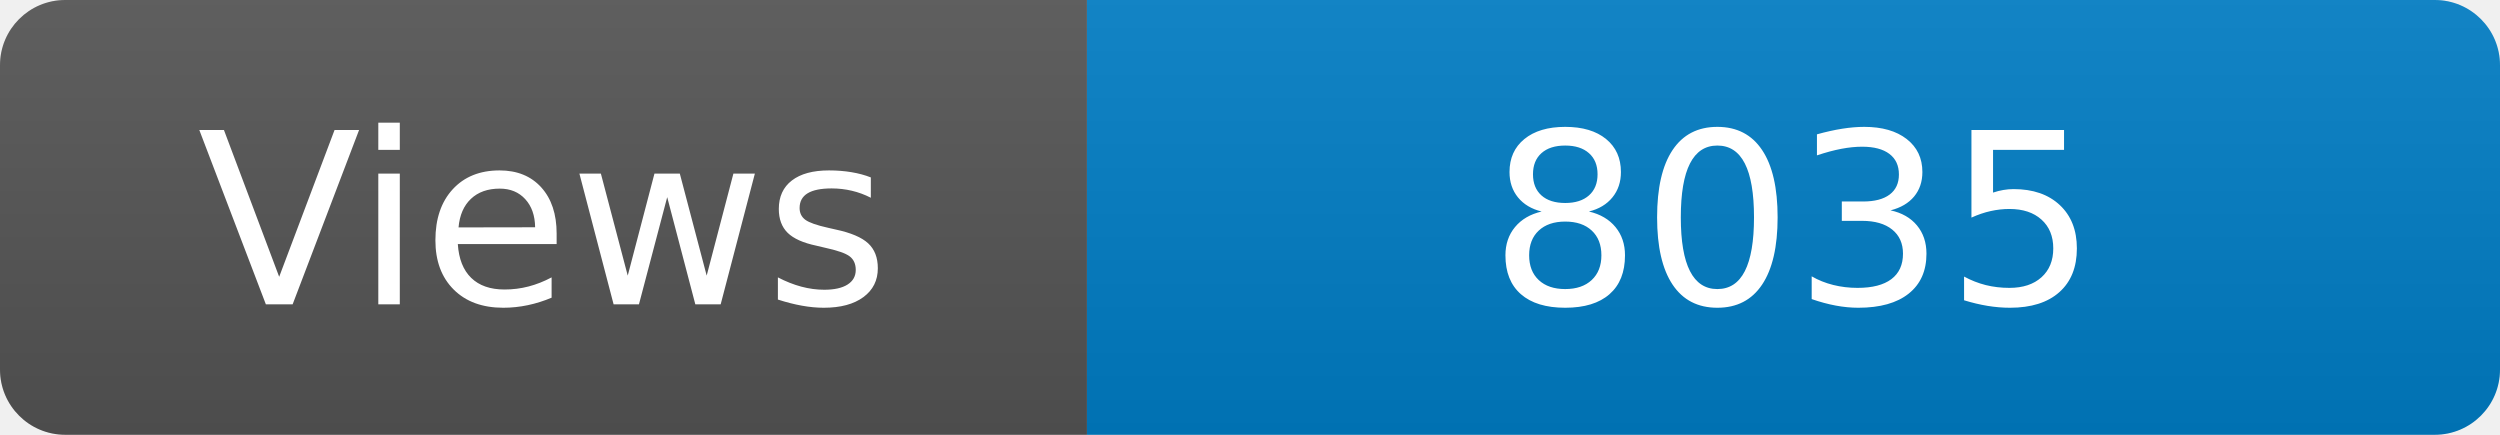
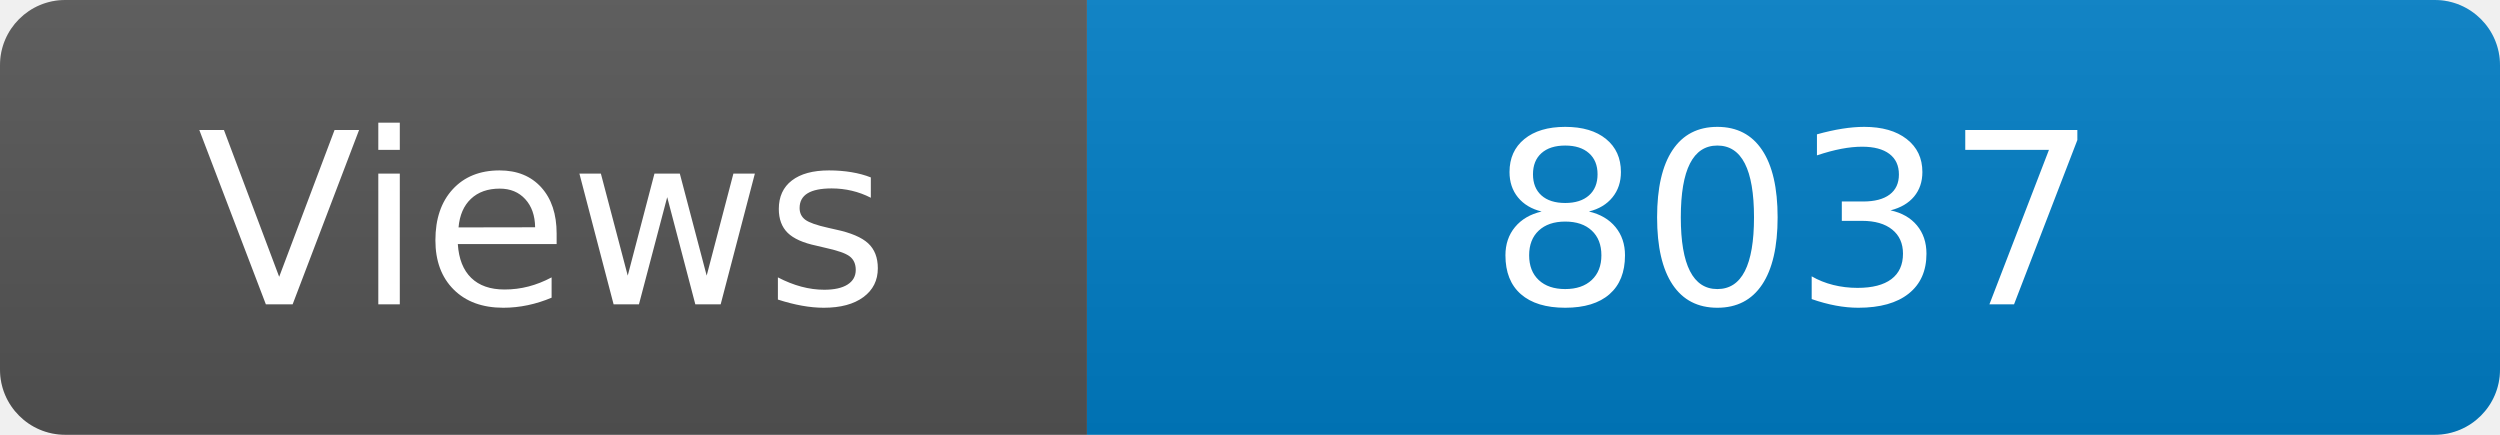
<svg xmlns="http://www.w3.org/2000/svg" width="115" height="20" role="img" aria-label="Maintained?: yes">
  <linearGradient id="s" x2="0" y2="100%">
    <stop offset="0" stop-color="#bbb" stop-opacity=".1" />
    <stop offset="1" stop-opacity=".1" />
  </linearGradient>
  <clipPath id="r">
    <rect width="115" height="20" rx="3" fill="#fff" />
  </clipPath>
  <g clip-path="url(#r)">
    <rect width="50" height="20" fill="#555" />
    <rect x="50" width="160" height="20" fill="#007ec6" />
    <rect width="115" height="20" fill="url(#s)" />
  </g>
  <g fill="#fff" text-anchor="middle" font-family="Verdana,Geneva,DejaVu Sans,sans-serif" font-size="110">
    <text x="250" y="140" transform="scale(.1)" fill="#fff">Views</text>
-     <text x="825" y="140" transform="scale(.1)" fill="#fff">8035</text>
+     <text x="825" y="140" transform="scale(.1)" fill="#fff">8037</text>
  </g>
</svg>
